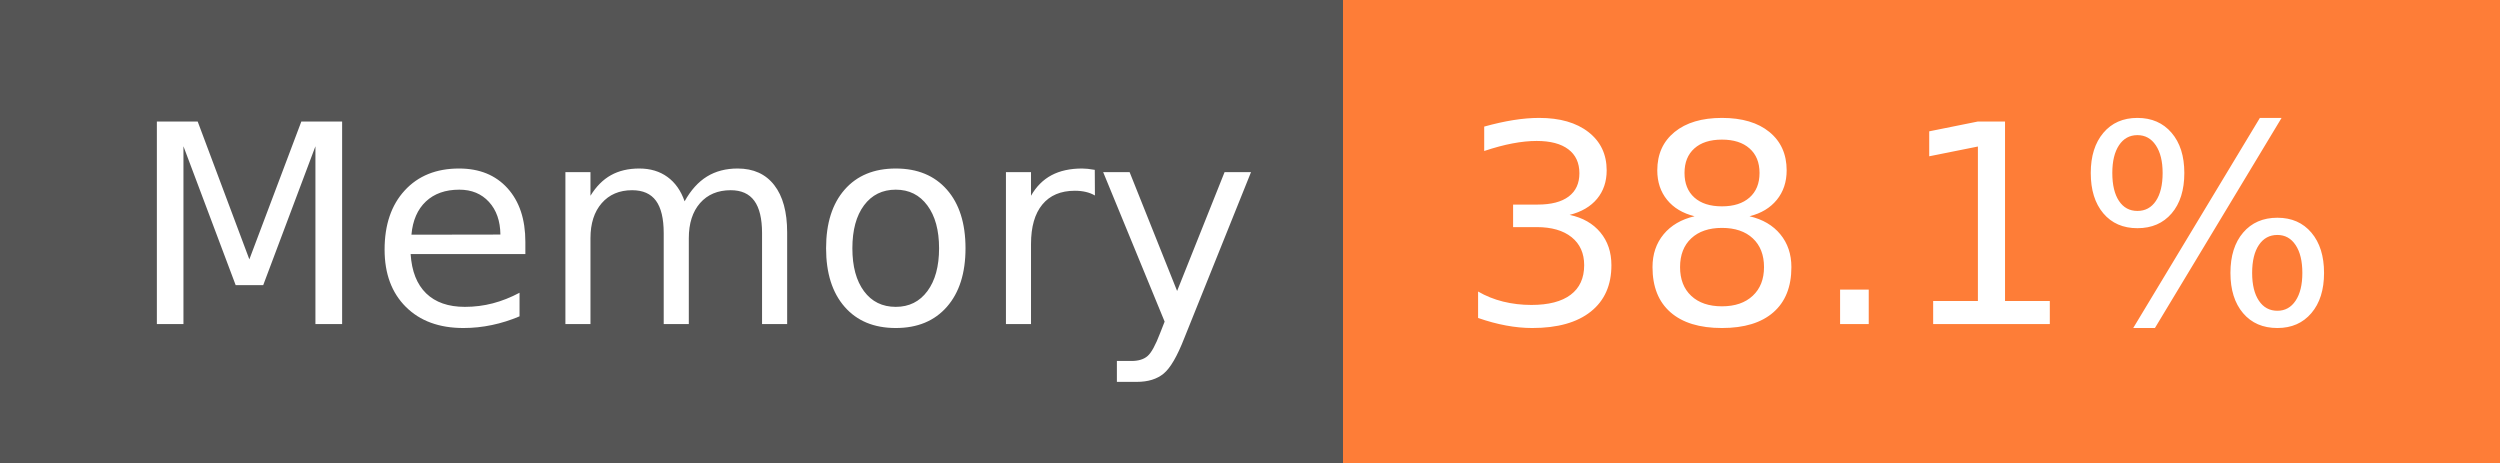
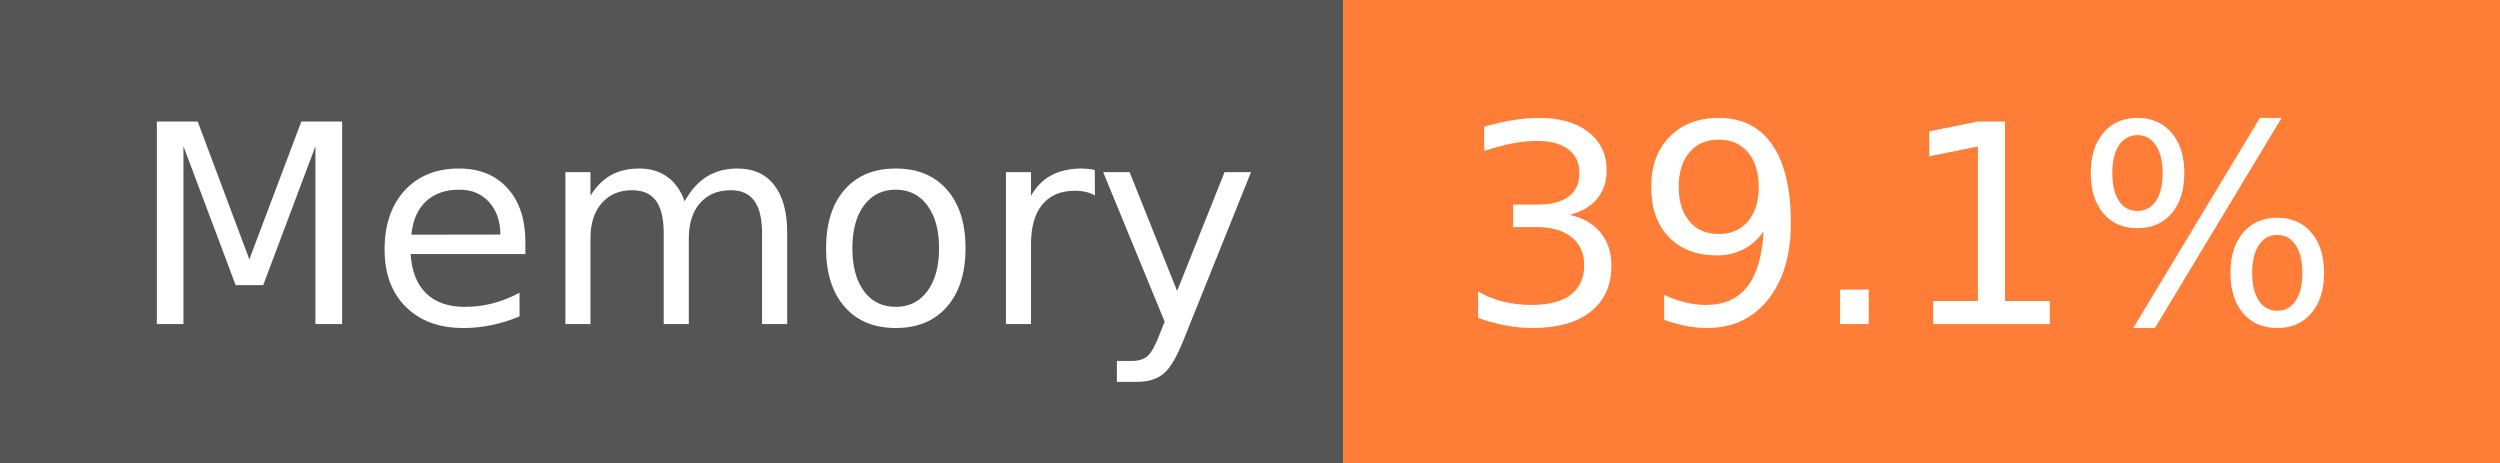
- <svg xmlns="http://www.w3.org/2000/svg" width="108" height="20" role="img" aria-label="Memory: 38.1%">
+ <svg xmlns="http://www.w3.org/2000/svg" width="108" height="20" role="img" aria-label="Memory: 39.1%">
  <g shape-rendering="crispEdges">
    <rect width="58" height="20" fill="#555" />
    <rect x="58" width="50" height="20" fill="#fe7d37" />
  </g>
  <g fill="#fff" text-anchor="middle" font-family="Verdana,Geneva,DejaVu Sans,sans-serif" text-rendering="geometricPrecision" font-size="120">
    <text x="300" y="140" transform="scale(.1)" fill="#fff" textLength="466">Memory</text>
-     <text x="820" y="140" transform="scale(.1)" fill="#fff" textLength="390">38.1%</text>
+     <text x="820" y="140" transform="scale(.1)" fill="#fff" textLength="390">39.1%</text>
  </g>
</svg>
